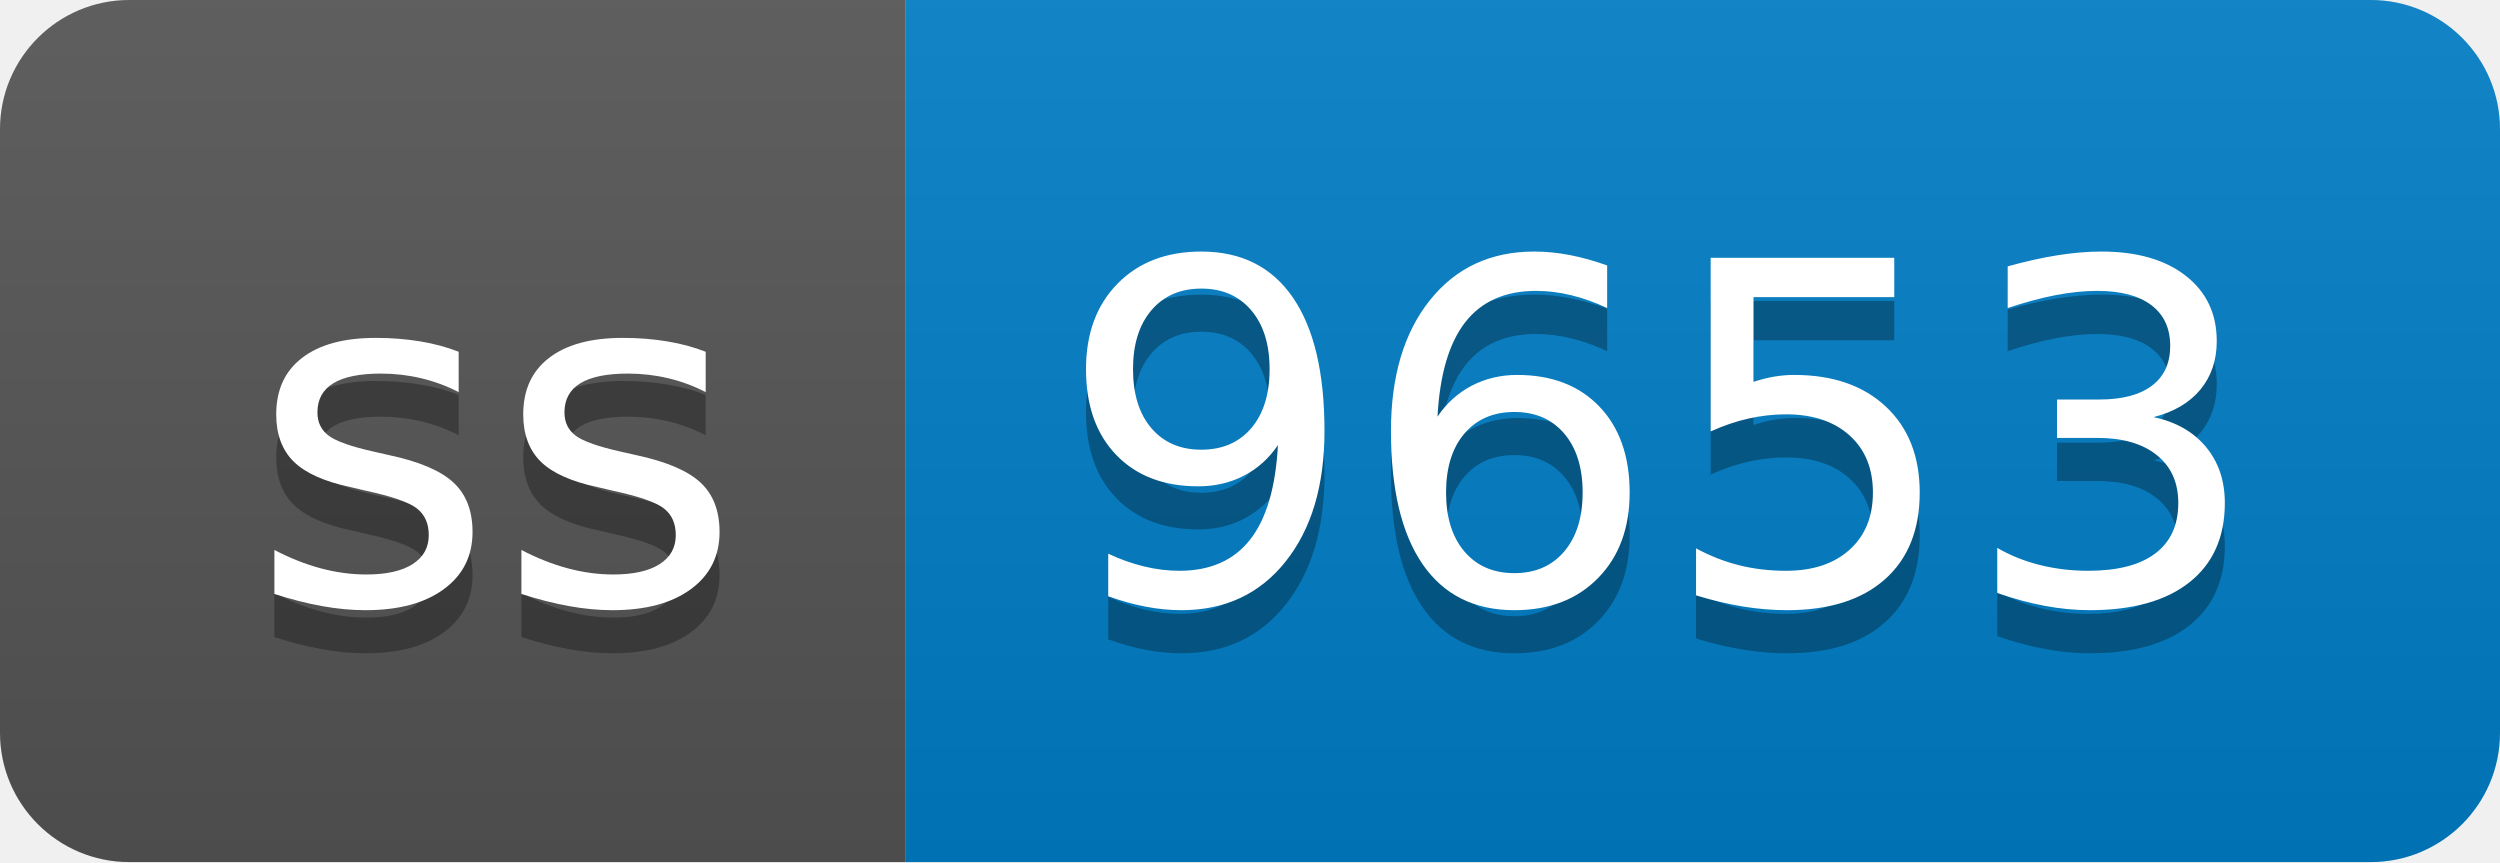
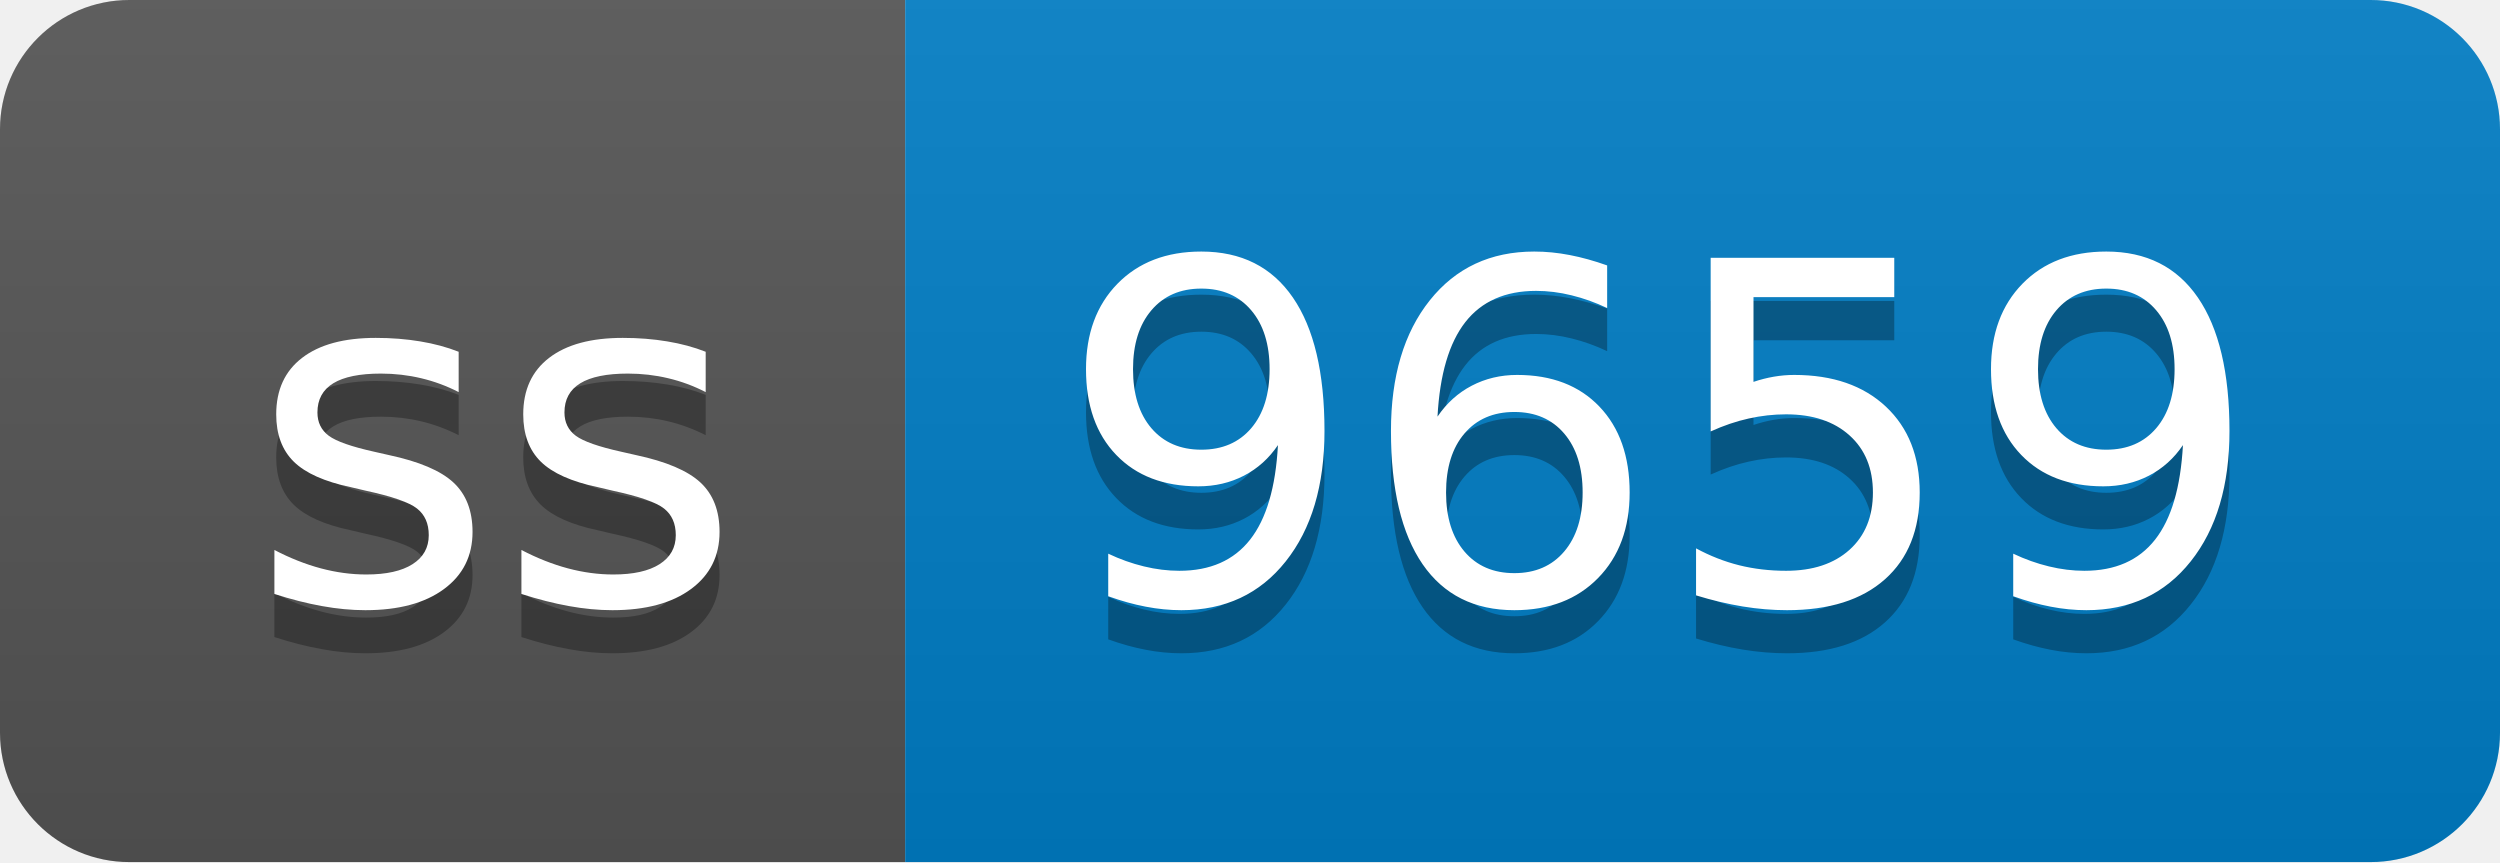
- <svg xmlns="http://www.w3.org/2000/svg" width="58" height="20" role="img" aria-label="ss: 9653">
+ <svg xmlns="http://www.w3.org/2000/svg" width="58" height="20" role="img" aria-label="ss: 9659">
  <linearGradient id="s" x2="0" y2="100%">
    <stop offset="0" stop-color="#bbb" stop-opacity=".1" />
    <stop offset="1" stop-opacity=".1" />
  </linearGradient>
  <clipPath id="r">
    <rect width="58" height="20" rx="3" fill="#fff" />
  </clipPath>
  <g clip-path="url(#r)">
    <rect width="21" height="20" fill="#555" />
    <rect x="21" width="37" height="20" fill="#007ec6" />
    <rect width="58" height="20" fill="url(#s)" />
  </g>
  <g fill="#fff" text-anchor="middle" font-family="Verdana,Geneva,DejaVu Sans,sans-serif" text-rendering="geometricPrecision" font-size="110">
    <text aria-hidden="true" x="115" y="150" fill="#010101" fill-opacity=".3" transform="scale(.1)" textLength="110">ss</text>
    <text x="115" y="140" transform="scale(.1)" fill="#fff" textLength="110">ss</text>
-     <text aria-hidden="true" x="385" y="150" fill="#010101" fill-opacity=".3" transform="scale(.1)" textLength="270">9653</text>
-     <text x="385" y="140" transform="scale(.1)" fill="#fff" textLength="270">9653</text>
+     <text aria-hidden="true" x="385" y="150" fill="#010101" fill-opacity=".3" transform="scale(.1)" textLength="270">9659</text>
+     <text x="385" y="140" transform="scale(.1)" fill="#fff" textLength="270">9659</text>
  </g>
</svg>
